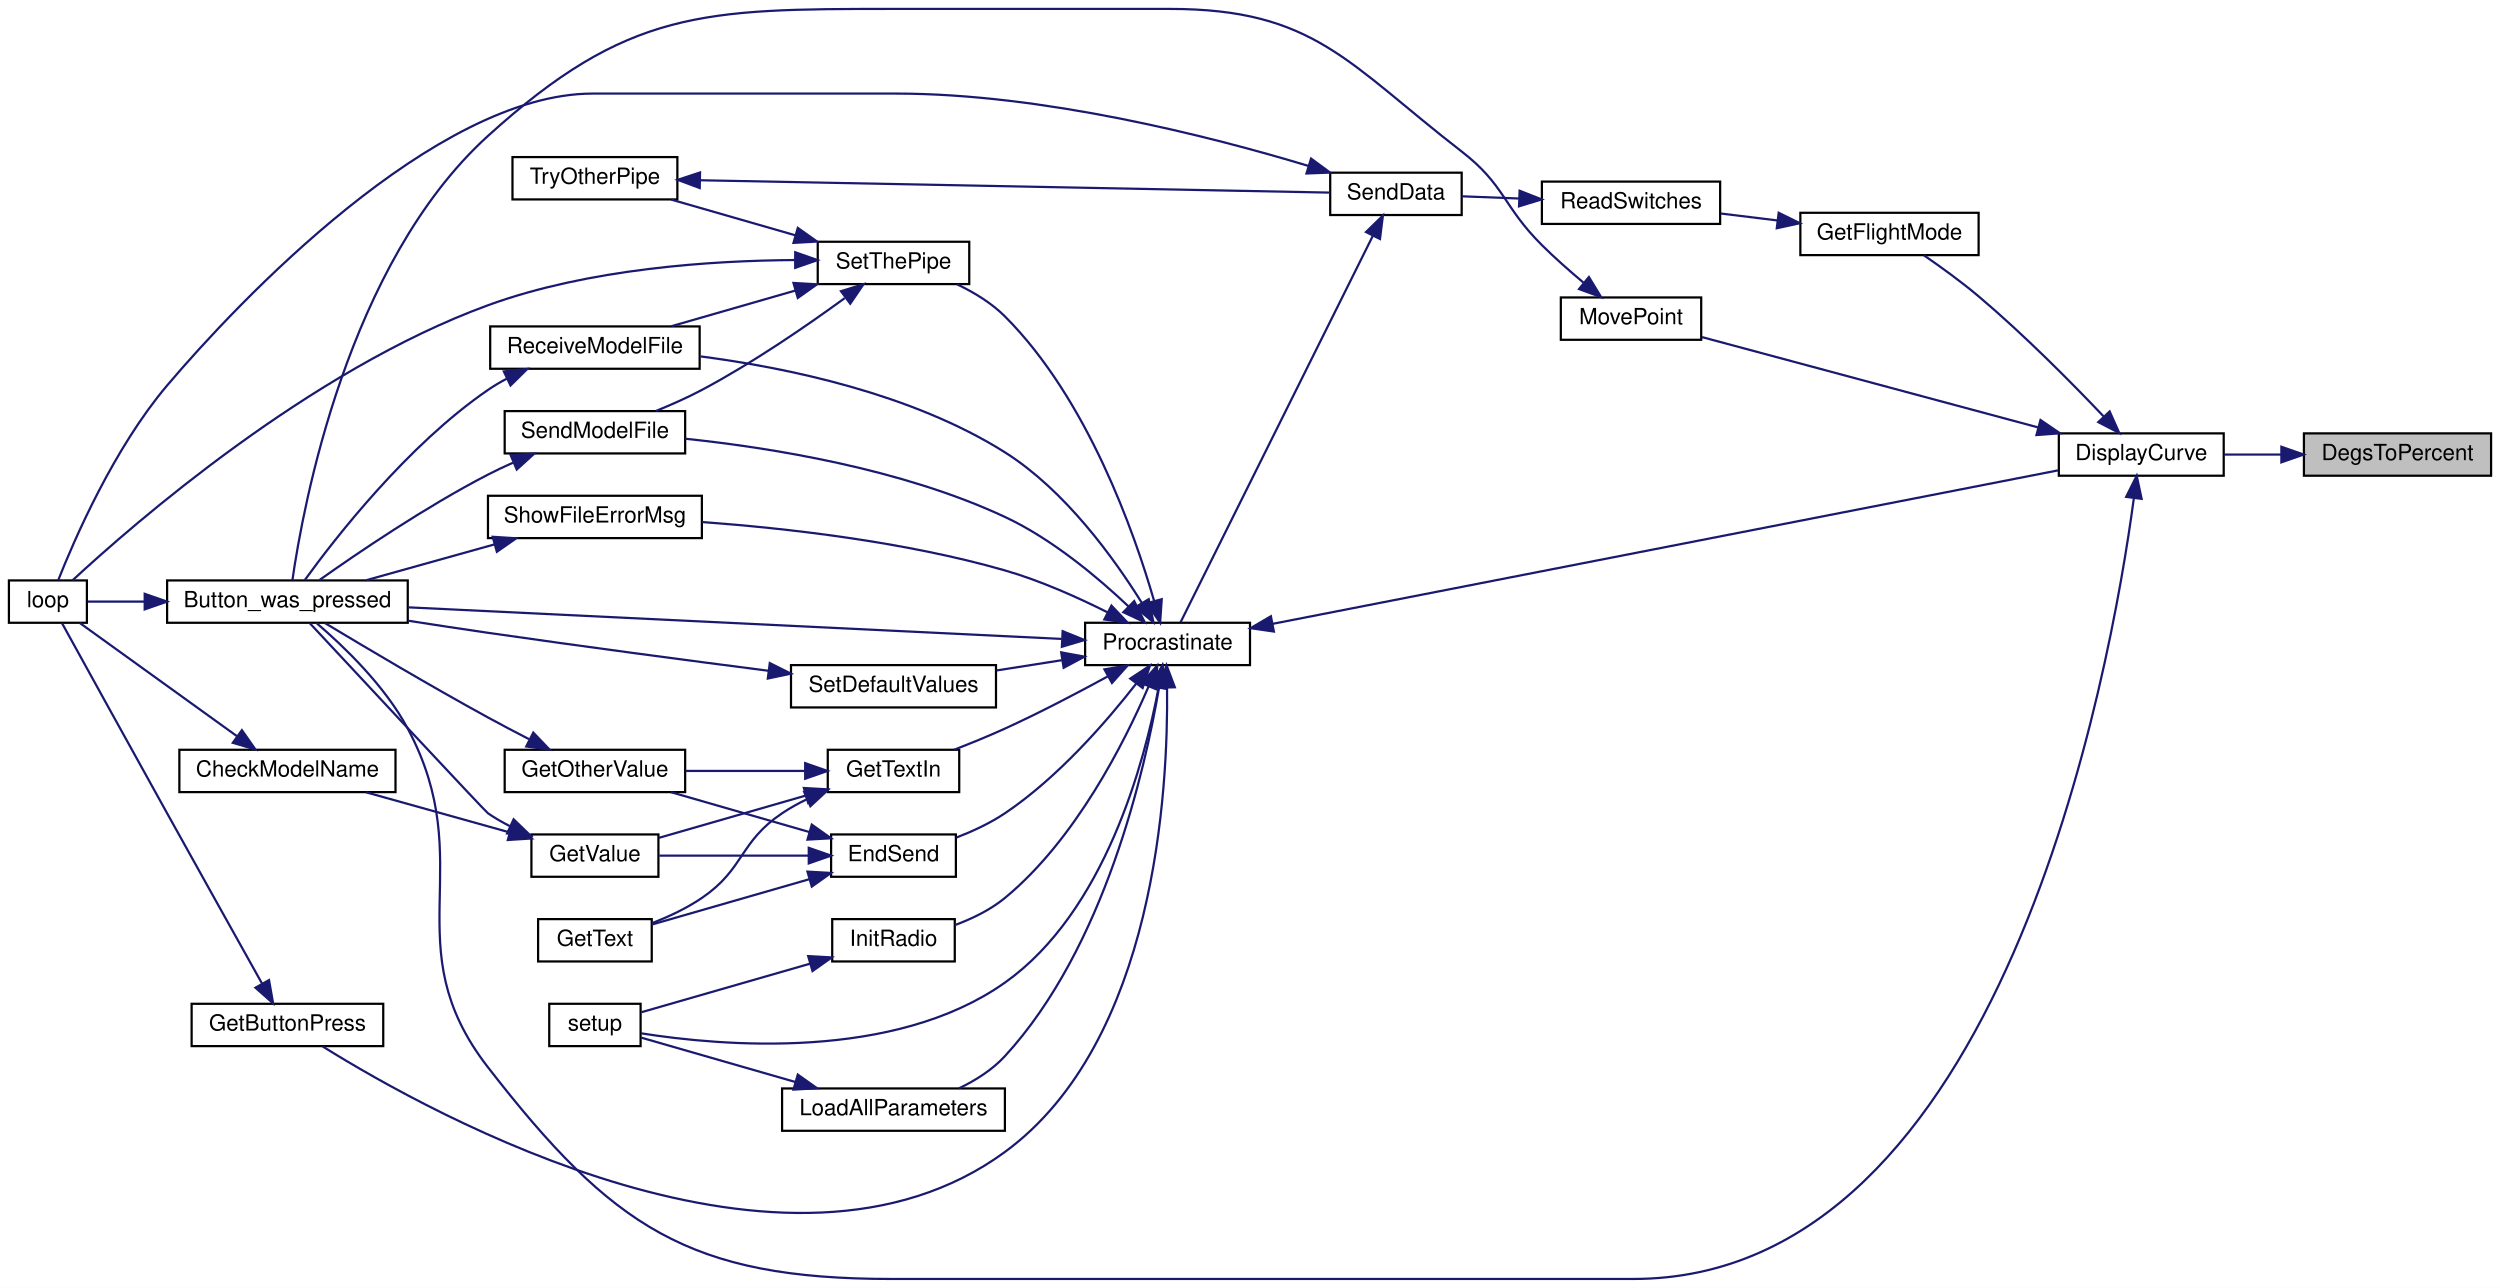
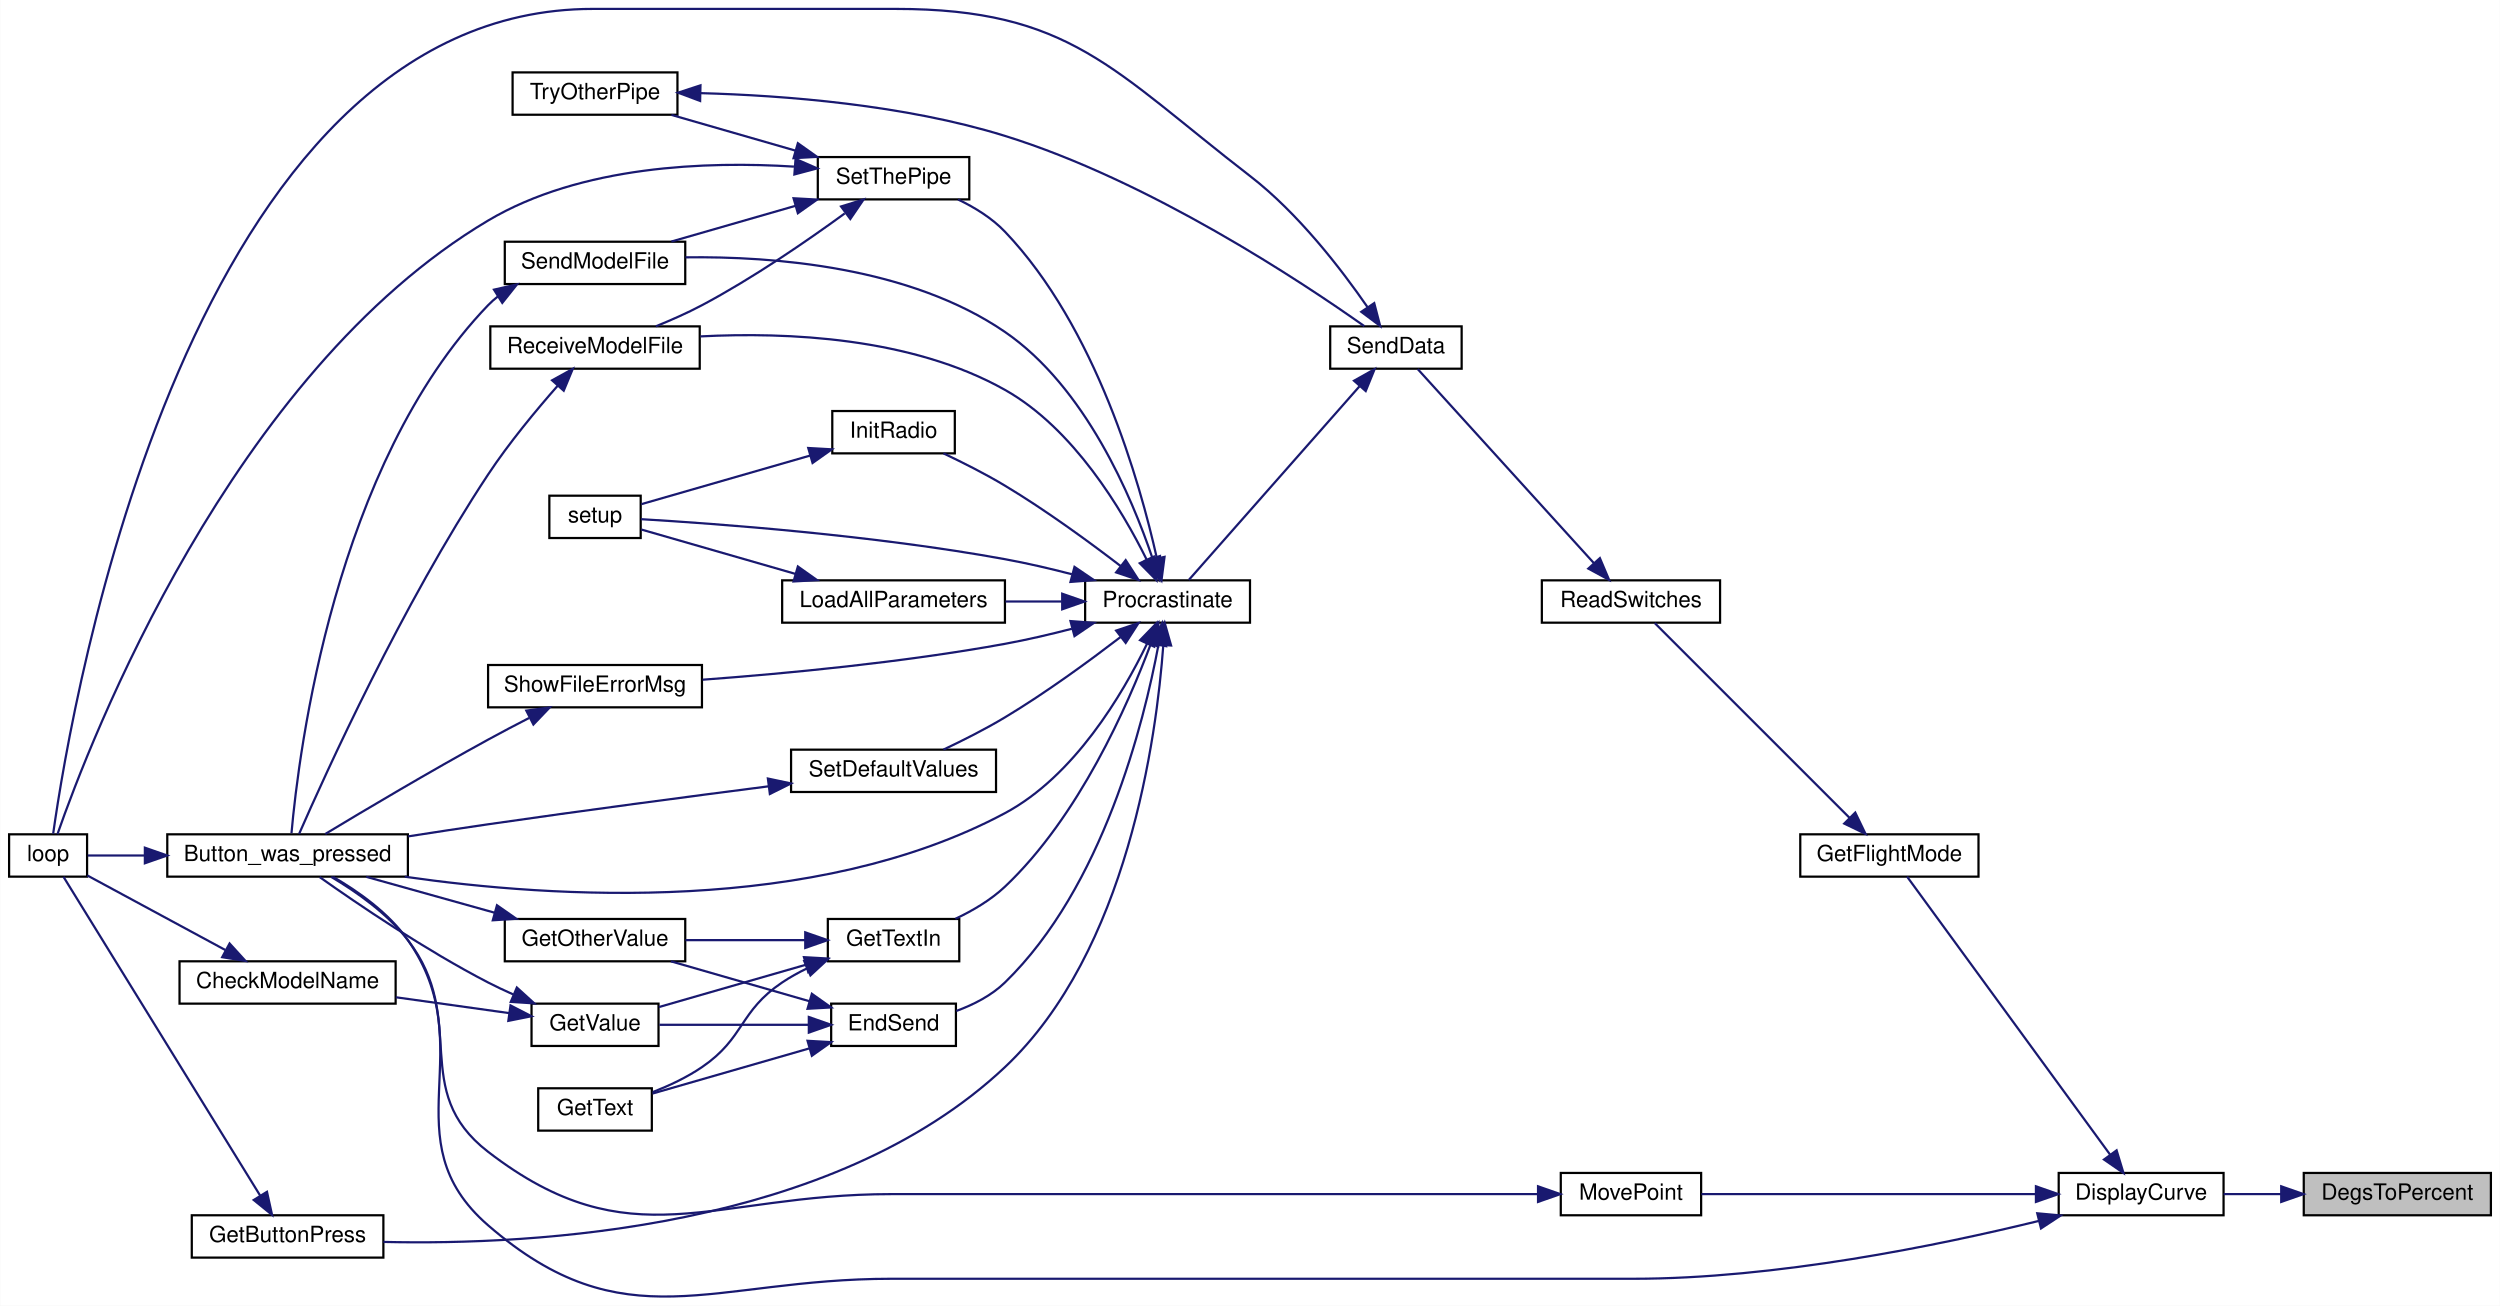
- <svg xmlns="http://www.w3.org/2000/svg" xmlns:xlink="http://www.w3.org/1999/xlink" width="1122pt" height="578pt" viewBox="0.00 0.00 1122.00 578.00">
-   <g id="graph0" class="graph" transform="scale(1 1) rotate(0) translate(4 574)">
-     <polygon fill="white" stroke="transparent" points="-4,4 -4,-574 1118,-574 1118,4 -4,4" />
+ <svg xmlns="http://www.w3.org/2000/svg" xmlns:xlink="http://www.w3.org/1999/xlink" width="1122pt" height="586pt" viewBox="0.00 0.00 1122.00 586.09">
+   <g id="graph0" class="graph" transform="scale(1 1) rotate(0) translate(4 582.09)">
+     <polygon fill="white" stroke="transparent" points="-4,4 -4,-582.09 1118,-582.09 1118,4 -4,4" />
    <g id="node1" class="node">
      <g id="a_node1">
        <a xlink:title=" ">
-           <polygon fill="#bfbfbf" stroke="black" points="1030,-360.5 1030,-379.5 1114,-379.5 1114,-360.5 1030,-360.5" />
-           <text text-anchor="middle" x="1072" y="-367.5" font-family="Helvetica,sans-Serif" font-size="10.00">DegsToPercent</text>
+           <polygon fill="#bfbfbf" stroke="black" points="1030,-36.59 1030,-55.59 1114,-55.59 1114,-36.59 1030,-36.59" />
+           <text text-anchor="middle" x="1072" y="-43.59" font-family="Helvetica,sans-Serif" font-size="10.00">DegsToPercent</text>
        </a>
      </g>
    </g>
    <g id="node2" class="node">
      <g id="a_node2">
        <a xlink:href="_transmitter_code_2src_2main_8cpp.html#af941d3a33327b2cee79e058ba9cd65f6" target="_top" xlink:title=" ">
-           <polygon fill="white" stroke="black" points="920,-360.5 920,-379.5 994,-379.5 994,-360.5 920,-360.5" />
-           <text text-anchor="middle" x="957" y="-367.5" font-family="Helvetica,sans-Serif" font-size="10.00">DisplayCurve</text>
+           <polygon fill="white" stroke="black" points="920,-36.59 920,-55.59 994,-55.59 994,-36.59 920,-36.59" />
+           <text text-anchor="middle" x="957" y="-43.59" font-family="Helvetica,sans-Serif" font-size="10.00">DisplayCurve</text>
        </a>
      </g>
    </g>
    <g id="edge1" class="edge">
-       <path fill="none" stroke="midnightblue" d="M1019.8,-370C1011.11,-370 1002.24,-370 994.04,-370" />
-       <polygon fill="midnightblue" stroke="midnightblue" points="1019.88,-373.5 1029.88,-370 1019.88,-366.5 1019.88,-373.5" />
+       <path fill="none" stroke="midnightblue" d="M1019.8,-46.09C1011.11,-46.09 1002.24,-46.09 994.04,-46.09" />
+       <polygon fill="midnightblue" stroke="midnightblue" points="1019.88,-49.59 1029.88,-46.09 1019.88,-42.59 1019.88,-49.59" />
    </g>
    <g id="node3" class="node">
      <g id="a_node3">
        <a xlink:href="_transmitter_code_2src_2main_8cpp.html#aed6c682ed45951f95e0b02cf6b570da2" target="_top" xlink:title=" ">
-           <polygon fill="white" stroke="black" points="71,-294.5 71,-313.5 179,-313.5 179,-294.5 71,-294.5" />
-           <text text-anchor="middle" x="125" y="-301.5" font-family="Helvetica,sans-Serif" font-size="10.00">Button_was_pressed</text>
+           <polygon fill="white" stroke="black" points="71,-188.59 71,-207.59 179,-207.59 179,-188.59 71,-188.59" />
+           <text text-anchor="middle" x="125" y="-195.59" font-family="Helvetica,sans-Serif" font-size="10.00">Button_was_pressed</text>
        </a>
      </g>
    </g>
    <g id="edge2" class="edge">
-       <path fill="none" stroke="midnightblue" d="M953.66,-350.31C943.36,-273.74 894.94,0 729,0 729,0 729,0 396,0 305.15,0 270.7,-23.23 215,-95 172.43,-149.84 211.72,-185.77 179,-247 168.68,-266.31 150.2,-284 138.02,-294.4" />
-       <polygon fill="midnightblue" stroke="midnightblue" points="950.22,-351 954.95,-360.48 957.16,-350.12 950.22,-351" />
+       <path fill="none" stroke="midnightblue" d="M911.07,-34.05C865.54,-22.92 792.9,-8.09 729,-8.09 729,-8.09 729,-8.09 396,-8.09 314.85,-8.09 276.32,21.06 215,-32.09 170.35,-70.8 212.93,-111.71 179,-160.09 170.49,-172.24 156.81,-181.9 145.48,-188.45" />
+       <polygon fill="midnightblue" stroke="midnightblue" points="910.37,-37.48 920.92,-36.51 912.06,-30.69 910.37,-37.48" />
    </g>
    <g id="node5" class="node">
      <g id="a_node5">
        <a xlink:href="_transmitter_code_2src_2main_8cpp.html#adf35f0ced7990f813a783d0ecd33bf64" target="_top" xlink:title=" ">
-           <polygon fill="white" stroke="black" points="804,-459.5 804,-478.5 884,-478.5 884,-459.5 804,-459.5" />
-           <text text-anchor="middle" x="844" y="-466.5" font-family="Helvetica,sans-Serif" font-size="10.00">GetFlightMode</text>
+           <polygon fill="white" stroke="black" points="804,-188.59 804,-207.59 884,-207.59 884,-188.59 804,-188.59" />
+           <text text-anchor="middle" x="844" y="-195.59" font-family="Helvetica,sans-Serif" font-size="10.00">GetFlightMode</text>
        </a>
      </g>
    </g>
    <g id="edge4" class="edge">
-       <path fill="none" stroke="midnightblue" d="M940.07,-387.15C925.92,-402.03 904.38,-423.81 884,-441 876.23,-447.56 867,-454.22 859.48,-459.4" />
-       <polygon fill="midnightblue" stroke="midnightblue" points="942.81,-389.35 947.12,-379.67 937.71,-384.55 942.81,-389.35" />
+       <path fill="none" stroke="midnightblue" d="M943.14,-63.71C919.56,-96 870.16,-163.64 851.94,-188.59" />
+       <polygon fill="midnightblue" stroke="midnightblue" points="945.99,-65.74 949.06,-55.6 940.33,-61.61 945.99,-65.74" />
    </g>
    <g id="node25" class="node">
      <g id="a_node25">
        <a xlink:href="_transmitter_code_2src_2main_8cpp.html#aad727ec0b0f9f34487a535eaa4a83172" target="_top" xlink:title="moves point very close to where user hit screen">
-           <polygon fill="white" stroke="black" points="696.5,-421.5 696.5,-440.5 759.5,-440.5 759.5,-421.5 696.5,-421.5" />
-           <text text-anchor="middle" x="728" y="-428.5" font-family="Helvetica,sans-Serif" font-size="10.00">MovePoint</text>
-         </a>
-       </g>
-     </g>
-     <g id="edge44" class="edge">
-       <path fill="none" stroke="midnightblue" d="M910.79,-382.15C866.05,-394.17 798.78,-412.25 759.85,-422.71" />
-       <polygon fill="midnightblue" stroke="midnightblue" points="911.78,-385.51 920.53,-379.53 909.97,-378.75 911.78,-385.51" />
+           <polygon fill="white" stroke="black" points="696.5,-36.59 696.5,-55.59 759.5,-55.59 759.5,-36.59 696.5,-36.59" />
+           <text text-anchor="middle" x="728" y="-43.59" font-family="Helvetica,sans-Serif" font-size="10.00">MovePoint</text>
+         </a>
+       </g>
+     </g>
+     <g id="edge43" class="edge">
+       <path fill="none" stroke="midnightblue" d="M909.73,-46.09C864.91,-46.09 798.22,-46.09 759.63,-46.09" />
+       <polygon fill="midnightblue" stroke="midnightblue" points="909.78,-49.59 919.78,-46.09 909.78,-42.59 909.78,-49.59" />
    </g>
    <g id="node4" class="node">
      <g id="a_node4">
        <a xlink:href="_transmitter_code_2src_2main_8cpp.html#afe461d27b9c48d5921c00d521181f12f" target="_top" xlink:title=" ">
-           <polygon fill="white" stroke="black" points="0,-294.5 0,-313.5 35,-313.5 35,-294.5 0,-294.5" />
-           <text text-anchor="middle" x="17.5" y="-301.5" font-family="Helvetica,sans-Serif" font-size="10.00">loop</text>
+           <polygon fill="white" stroke="black" points="0,-188.59 0,-207.59 35,-207.59 35,-188.59 0,-188.59" />
+           <text text-anchor="middle" x="17.5" y="-195.59" font-family="Helvetica,sans-Serif" font-size="10.00">loop</text>
        </a>
      </g>
    </g>
    <g id="edge3" class="edge">
-       <path fill="none" stroke="midnightblue" d="M60.7,-304C51.38,-304 42.51,-304 35.33,-304" />
-       <polygon fill="midnightblue" stroke="midnightblue" points="60.94,-307.5 70.94,-304 60.94,-300.5 60.94,-307.5" />
+       <path fill="none" stroke="midnightblue" d="M60.7,-198.09C51.38,-198.09 42.51,-198.09 35.33,-198.09" />
+       <polygon fill="midnightblue" stroke="midnightblue" points="60.94,-201.59 70.94,-198.09 60.94,-194.59 60.94,-201.59" />
    </g>
    <g id="node6" class="node">
      <g id="a_node6">
        <a xlink:href="_transmitter_code_2src_2main_8cpp.html#ab0af36f3442ad4f2d0b716c14c7d6085" target="_top" xlink:title=" ">
-           <polygon fill="white" stroke="black" points="688,-473.5 688,-492.5 768,-492.5 768,-473.5 688,-473.5" />
-           <text text-anchor="middle" x="728" y="-480.5" font-family="Helvetica,sans-Serif" font-size="10.00">ReadSwitches</text>
+           <polygon fill="white" stroke="black" points="688,-302.59 688,-321.59 768,-321.59 768,-302.59 688,-302.59" />
+           <text text-anchor="middle" x="728" y="-309.59" font-family="Helvetica,sans-Serif" font-size="10.00">ReadSwitches</text>
        </a>
      </g>
    </g>
    <g id="edge5" class="edge">
-       <path fill="none" stroke="midnightblue" d="M793.61,-475.07C785.15,-476.1 776.46,-477.17 768.3,-478.17" />
-       <polygon fill="midnightblue" stroke="midnightblue" points="794.27,-478.51 803.77,-473.82 793.42,-471.56 794.27,-478.51" />
+       <path fill="none" stroke="midnightblue" d="M826.17,-214.93C801.96,-239.13 758.11,-282.99 738.69,-302.4" />
+       <polygon fill="midnightblue" stroke="midnightblue" points="828.68,-217.36 833.28,-207.81 823.73,-212.41 828.68,-217.36" />
    </g>
    <g id="node7" class="node">
      <g id="a_node7">
        <a xlink:href="_radio_functions_8cpp.html#a3d7322e78f097d02d476f17a6306997c" target="_top" xlink:title=" ">
-           <polygon fill="white" stroke="black" points="593,-477.5 593,-496.5 652,-496.5 652,-477.5 593,-477.5" />
-           <text text-anchor="middle" x="622.5" y="-484.5" font-family="Helvetica,sans-Serif" font-size="10.00">SendData</text>
+           <polygon fill="white" stroke="black" points="593,-416.59 593,-435.59 652,-435.59 652,-416.59 593,-416.59" />
+           <text text-anchor="middle" x="622.5" y="-423.59" font-family="Helvetica,sans-Serif" font-size="10.00">SendData</text>
        </a>
      </g>
    </g>
    <g id="edge6" class="edge">
-       <path fill="none" stroke="midnightblue" d="M677.66,-484.91C668.87,-485.25 659.99,-485.59 652.04,-485.9" />
-       <polygon fill="midnightblue" stroke="midnightblue" points="678.01,-488.4 687.87,-484.51 677.74,-481.4 678.01,-488.4" />
+       <path fill="none" stroke="midnightblue" d="M711.43,-329.24C689.4,-353.51 649.85,-397.07 632.3,-416.4" />
+       <polygon fill="midnightblue" stroke="midnightblue" points="714.05,-331.57 718.18,-321.81 708.86,-326.86 714.05,-331.57" />
    </g>
    <g id="edge7" class="edge">
-       <path fill="none" stroke="midnightblue" d="M583.2,-499.54C539.06,-512.85 464.1,-532 398,-532 398,-532 398,-532 262,-532 191.26,-532 102.64,-438.35 71,-401 47.11,-372.8 29.4,-331.99 22.13,-313.61" />
-       <polygon fill="midnightblue" stroke="midnightblue" points="584.41,-502.83 592.94,-496.54 582.35,-496.14 584.41,-502.83" />
+       <path fill="none" stroke="midnightblue" d="M609.73,-444.25C598.01,-461.22 578.67,-486.38 557,-503.09 495.14,-550.82 476.13,-578.09 398,-578.09 398,-578.09 398,-578.09 262,-578.09 80.61,-578.09 28.16,-267.35 19.78,-207.87" />
+       <polygon fill="midnightblue" stroke="midnightblue" points="612.76,-446.03 615.43,-435.77 606.95,-442.12 612.76,-446.03" />
    </g>
    <g id="node8" class="node">
      <g id="a_node8">
        <a xlink:href="_radio_functions_8cpp.html#a760609a682300dfe6bfaac737fd4d5eb" target="_top" xlink:title=" ">
-           <polygon fill="white" stroke="black" points="483,-275.5 483,-294.5 557,-294.5 557,-275.5 483,-275.5" />
-           <text text-anchor="middle" x="520" y="-282.5" font-family="Helvetica,sans-Serif" font-size="10.00">Procrastinate</text>
+           <polygon fill="white" stroke="black" points="483,-302.59 483,-321.59 557,-321.59 557,-302.59 483,-302.59" />
+           <text text-anchor="middle" x="520" y="-309.59" font-family="Helvetica,sans-Serif" font-size="10.00">Procrastinate</text>
        </a>
      </g>
    </g>
    <g id="edge8" class="edge">
-       <path fill="none" stroke="midnightblue" d="M612.11,-468.12C591.2,-426.1 541.45,-326.1 525.8,-294.65" />
-       <polygon fill="midnightblue" stroke="midnightblue" points="609.06,-469.86 616.65,-477.26 615.33,-466.74 609.06,-469.86" />
-     </g>
-     <g id="edge10" class="edge">
-       <path fill="none" stroke="midnightblue" d="M567.09,-294.01C654.08,-311 840.8,-347.49 919.66,-362.9" />
-       <polygon fill="midnightblue" stroke="midnightblue" points="567.72,-290.56 557.24,-292.08 566.38,-297.43 567.72,-290.56" />
+       <path fill="none" stroke="midnightblue" d="M606.1,-408.63C584.66,-384.3 546.51,-341.04 529.55,-321.79" />
+       <polygon fill="midnightblue" stroke="midnightblue" points="603.69,-411.19 612.93,-416.37 608.94,-406.56 603.69,-411.19" />
    </g>
    <g id="edge9" class="edge">
-       <path fill="none" stroke="midnightblue" d="M472.41,-287.25C398.93,-290.8 256.56,-297.69 179.18,-301.43" />
-       <polygon fill="midnightblue" stroke="midnightblue" points="472.91,-290.73 482.73,-286.75 472.57,-283.74 472.91,-290.73" />
+       <path fill="none" stroke="midnightblue" d="M510.75,-293.08C499.81,-270.48 478.18,-233.75 447,-217.09 361.45,-171.38 244.16,-178.97 177.62,-188.56" />
+       <polygon fill="midnightblue" stroke="midnightblue" points="507.65,-294.73 515.02,-302.34 514.01,-291.8 507.65,-294.73" />
    </g>
    <g id="node9" class="node">
      <g id="a_node9">
        <a xlink:href="_transmitter_code_2src_2main_8cpp.html#ad7b8aa834c87265667a5687b1787a1cc" target="_top" xlink:title=" ">
-           <polygon fill="white" stroke="black" points="369,-180.5 369,-199.5 425,-199.5 425,-180.5 369,-180.5" />
-           <text text-anchor="middle" x="397" y="-187.5" font-family="Helvetica,sans-Serif" font-size="10.00">EndSend</text>
-         </a>
-       </g>
-     </g>
-     <g id="edge11" class="edge">
-       <path fill="none" stroke="midnightblue" d="M506,-267.28C492.79,-250.33 470.9,-225.04 447,-209 440.41,-204.58 432.64,-200.96 425.25,-198.12" />
-       <polygon fill="midnightblue" stroke="midnightblue" points="503.25,-269.44 512.09,-275.29 508.83,-265.21 503.25,-269.44" />
+           <polygon fill="white" stroke="black" points="369,-112.59 369,-131.59 425,-131.59 425,-112.59 369,-112.59" />
+           <text text-anchor="middle" x="397" y="-119.59" font-family="Helvetica,sans-Serif" font-size="10.00">EndSend</text>
+         </a>
+       </g>
+     </g>
+     <g id="edge10" class="edge">
+       <path fill="none" stroke="midnightblue" d="M515.9,-292.58C509.37,-257.59 490.98,-183.84 447,-141.09 440.98,-135.24 432.96,-131.15 425.15,-128.29" />
+       <polygon fill="midnightblue" stroke="midnightblue" points="512.47,-293.24 517.63,-302.49 519.36,-292.04 512.47,-293.24" />
    </g>
    <g id="node14" class="node">
      <g id="a_node14">
        <a xlink:href="_transmitter_code_2src_2main_8cpp.html#acd96c3022716bba17005df2e6b3d0ed6" target="_top" xlink:title=" ">
-           <polygon fill="white" stroke="black" points="82,-104.5 82,-123.5 168,-123.5 168,-104.5 82,-104.5" />
-           <text text-anchor="middle" x="125" y="-111.5" font-family="Helvetica,sans-Serif" font-size="10.00">GetButtonPress</text>
-         </a>
-       </g>
-     </g>
-     <g id="edge19" class="edge">
-       <path fill="none" stroke="midnightblue" d="M519.77,-265.39C520.35,-219.75 514.6,-106.54 447,-57 349.07,14.77 189.89,-73.75 140.85,-104.33" />
-       <polygon fill="midnightblue" stroke="midnightblue" points="516.27,-265.37 519.52,-275.46 523.27,-265.55 516.27,-265.37" />
+           <polygon fill="white" stroke="black" points="82,-17.59 82,-36.59 168,-36.59 168,-17.59 82,-17.59" />
+           <text text-anchor="middle" x="125" y="-24.59" font-family="Helvetica,sans-Serif" font-size="10.00">GetButtonPress</text>
+         </a>
+       </g>
+     </g>
+     <g id="edge18" class="edge">
+       <path fill="none" stroke="midnightblue" d="M518.08,-292.45C515.06,-251.19 502.14,-155.06 447,-103.09 369.69,-30.23 235.87,-23.06 168.03,-24.63" />
+       <polygon fill="midnightblue" stroke="midnightblue" points="514.59,-292.78 518.69,-302.55 521.58,-292.35 514.59,-292.78" />
    </g>
    <g id="node15" class="node">
      <g id="a_node15">
        <a xlink:href="_transmitter_code_2src_2main_8cpp.html#a6fe457db5d6bc71ccb447dee824abf6a" target="_top" xlink:title=" ">
-           <polygon fill="white" stroke="black" points="367.5,-218.5 367.5,-237.5 426.5,-237.5 426.5,-218.5 367.5,-218.5" />
-           <text text-anchor="middle" x="397" y="-225.5" font-family="Helvetica,sans-Serif" font-size="10.00">GetTextIn</text>
-         </a>
-       </g>
-     </g>
-     <g id="edge21" class="edge">
-       <path fill="none" stroke="midnightblue" d="M493.33,-270.52C479.74,-263.1 462.67,-254.15 447,-247 439.69,-243.67 431.62,-240.38 424.17,-237.5" />
-       <polygon fill="midnightblue" stroke="midnightblue" points="491.67,-273.6 502.11,-275.37 495.05,-267.48 491.67,-273.6" />
+           <polygon fill="white" stroke="black" points="367.5,-150.59 367.5,-169.59 426.5,-169.59 426.5,-150.59 367.5,-150.59" />
+           <text text-anchor="middle" x="397" y="-157.59" font-family="Helvetica,sans-Serif" font-size="10.00">GetTextIn</text>
+         </a>
+       </g>
+     </g>
+     <g id="edge20" class="edge">
+       <path fill="none" stroke="midnightblue" d="M512.42,-292.92C502.21,-265.65 480.22,-215.47 447,-184.09 440.66,-178.11 432.55,-173.33 424.76,-169.66" />
+       <polygon fill="midnightblue" stroke="midnightblue" points="509.18,-294.25 515.86,-302.48 515.76,-291.88 509.18,-294.25" />
    </g>
    <g id="node16" class="node">
      <g id="a_node16">
        <a xlink:href="_radio_functions_8cpp.html#a86ce6c54618629a61b8502786d2ce82c" target="_top" xlink:title=" ">
-           <polygon fill="white" stroke="black" points="369.5,-142.5 369.5,-161.5 424.5,-161.5 424.5,-142.5 369.5,-142.5" />
-           <text text-anchor="middle" x="397" y="-149.5" font-family="Helvetica,sans-Serif" font-size="10.00">InitRadio</text>
-         </a>
-       </g>
-     </g>
-     <g id="edge25" class="edge">
-       <path fill="none" stroke="midnightblue" d="M511.44,-265.8C500.66,-240.75 478.63,-197.03 447,-171 440.52,-165.67 432.37,-161.71 424.58,-158.83" />
-       <polygon fill="midnightblue" stroke="midnightblue" points="508.3,-267.39 515.36,-275.29 514.77,-264.71 508.3,-267.39" />
+           <polygon fill="white" stroke="black" points="369.5,-378.59 369.5,-397.59 424.5,-397.59 424.5,-378.59 369.5,-378.59" />
+           <text text-anchor="middle" x="397" y="-385.59" font-family="Helvetica,sans-Serif" font-size="10.00">InitRadio</text>
+         </a>
+       </g>
+     </g>
+     <g id="edge24" class="edge">
+       <path fill="none" stroke="midnightblue" d="M498.93,-328.01C484.83,-338.83 465.28,-353.12 447,-364.09 438.23,-369.36 428.14,-374.45 419.4,-378.58" />
+       <polygon fill="midnightblue" stroke="midnightblue" points="501.2,-330.67 506.95,-321.78 496.91,-325.15 501.2,-330.67" />
    </g>
    <g id="node17" class="node">
      <g id="a_node17">
        <a xlink:href="_transmitter_code_2src_2main_8cpp.html#a4fc01d736fe50cf5b977f755b675f11d" target="_top" xlink:title=" ">
-           <polygon fill="white" stroke="black" points="242.5,-104.5 242.5,-123.5 283.5,-123.5 283.5,-104.5 242.5,-104.5" />
-           <text text-anchor="middle" x="263" y="-111.5" font-family="Helvetica,sans-Serif" font-size="10.00">setup</text>
-         </a>
-       </g>
-     </g>
-     <g id="edge41" class="edge">
-       <path fill="none" stroke="midnightblue" d="M516.01,-265.59C509.76,-232.3 491.97,-164.83 447,-133 397.2,-97.75 319.84,-104.53 283.77,-110.24" />
-       <polygon fill="midnightblue" stroke="midnightblue" points="512.56,-266.21 517.71,-275.47 519.46,-265.02 512.56,-266.21" />
+           <polygon fill="white" stroke="black" points="242.5,-340.59 242.5,-359.59 283.5,-359.59 283.5,-340.59 242.5,-340.59" />
+           <text text-anchor="middle" x="263" y="-347.59" font-family="Helvetica,sans-Serif" font-size="10.00">setup</text>
+         </a>
+       </g>
+     </g>
+     <g id="edge40" class="edge">
+       <path fill="none" stroke="midnightblue" d="M477.06,-324.33C467.26,-326.86 456.82,-329.3 447,-331.09 388.08,-341.86 317.3,-347.05 283.64,-349.05" />
+       <polygon fill="midnightblue" stroke="midnightblue" points="478.22,-327.64 486.98,-321.68 476.42,-320.88 478.22,-327.64" />
    </g>
    <g id="node18" class="node">
      <g id="a_node18">
        <a xlink:href="_transmitter_code_2src_2main_8cpp.html#a909acb7ed667a5cc9c4ec6191fc33e75" target="_top" xlink:title=" ">
-           <polygon fill="white" stroke="black" points="347,-66.5 347,-85.5 447,-85.5 447,-66.5 347,-66.5" />
-           <text text-anchor="middle" x="397" y="-73.5" font-family="Helvetica,sans-Serif" font-size="10.00">LoadAllParameters</text>
-         </a>
-       </g>
-     </g>
-     <g id="edge27" class="edge">
-       <path fill="none" stroke="midnightblue" d="M516.16,-265.3C509.91,-228.53 491.81,-148.75 447,-100 441.36,-93.86 433.81,-89.11 426.32,-85.51" />
-       <polygon fill="midnightblue" stroke="midnightblue" points="512.71,-265.92 517.73,-275.25 519.63,-264.83 512.71,-265.92" />
+           <polygon fill="white" stroke="black" points="347,-302.59 347,-321.59 447,-321.59 447,-302.59 347,-302.59" />
+           <text text-anchor="middle" x="397" y="-309.59" font-family="Helvetica,sans-Serif" font-size="10.00">LoadAllParameters</text>
+         </a>
+       </g>
+     </g>
+     <g id="edge26" class="edge">
+       <path fill="none" stroke="midnightblue" d="M472.48,-312.09C464.22,-312.09 455.59,-312.09 447.26,-312.09" />
+       <polygon fill="midnightblue" stroke="midnightblue" points="472.7,-315.59 482.7,-312.09 472.7,-308.59 472.7,-315.59" />
    </g>
    <g id="node19" class="node">
      <g id="a_node19">
        <a xlink:href="_transmitter_code_2src_2main_8cpp.html#ab7c9edf843c732d7fe296564f39bc0dc" target="_top" xlink:title="RECEIVE A MODEL FILE.">
-           <polygon fill="white" stroke="black" points="216,-408.5 216,-427.5 310,-427.5 310,-408.5 216,-408.5" />
-           <text text-anchor="middle" x="263" y="-415.5" font-family="Helvetica,sans-Serif" font-size="10.00">ReceiveModelFile</text>
-         </a>
-       </g>
-     </g>
-     <g id="edge29" class="edge">
-       <path fill="none" stroke="midnightblue" d="M508.48,-303.38C496.23,-323.09 474.18,-353.86 447,-371 405.24,-397.33 349.33,-408.95 310.35,-414.05" />
-       <polygon fill="midnightblue" stroke="midnightblue" points="511.54,-305.08 513.68,-294.7 505.54,-301.48 511.54,-305.08" />
+           <polygon fill="white" stroke="black" points="216,-416.59 216,-435.59 310,-435.59 310,-416.59 216,-416.59" />
+           <text text-anchor="middle" x="263" y="-423.59" font-family="Helvetica,sans-Serif" font-size="10.00">ReceiveModelFile</text>
+         </a>
+       </g>
+     </g>
+     <g id="edge28" class="edge">
+       <path fill="none" stroke="midnightblue" d="M510.62,-330.88C499.56,-353.25 477.81,-389.75 447,-407.09 405.11,-430.68 349.23,-433.1 310.28,-431.09" />
+       <polygon fill="midnightblue" stroke="midnightblue" points="513.85,-332.26 514.95,-321.72 507.52,-329.27 513.85,-332.26" />
    </g>
    <g id="node20" class="node">
      <g id="a_node20">
        <a xlink:href="_transmitter_code_2src_2main_8cpp.html#a58c67a975068930341f0663e0a08c9d3" target="_top" xlink:title="SEND A MODEL FILE.">
-           <polygon fill="white" stroke="black" points="222.5,-370.5 222.5,-389.5 303.5,-389.5 303.5,-370.5 222.5,-370.5" />
-           <text text-anchor="middle" x="263" y="-377.5" font-family="Helvetica,sans-Serif" font-size="10.00">SendModelFile</text>
-         </a>
-       </g>
-     </g>
-     <g id="edge31" class="edge">
-       <path fill="none" stroke="midnightblue" d="M502.54,-301.77C488.86,-314.73 468.25,-332.07 447,-342 400.55,-363.71 341.73,-373.09 303.5,-377.1" />
-       <polygon fill="midnightblue" stroke="midnightblue" points="505.03,-304.23 509.75,-294.74 500.15,-299.22 505.03,-304.23" />
+           <polygon fill="white" stroke="black" points="222.5,-454.59 222.5,-473.59 303.5,-473.59 303.5,-454.59 222.5,-454.59" />
+           <text text-anchor="middle" x="263" y="-461.59" font-family="Helvetica,sans-Serif" font-size="10.00">SendModelFile</text>
+         </a>
+       </g>
+     </g>
+     <g id="edge30" class="edge">
+       <path fill="none" stroke="midnightblue" d="M513.21,-331.54C503.96,-358.94 483.13,-408.33 447,-433.09 404.34,-462.34 343.24,-467.1 303.59,-466.58" />
+       <polygon fill="midnightblue" stroke="midnightblue" points="516.58,-332.49 516.28,-321.9 509.91,-330.36 516.58,-332.49" />
    </g>
    <g id="node21" class="node">
      <g id="a_node21">
        <a xlink:href="_transmitter_code_2src_2main_8cpp.html#acbd0460ea44a7d07e4d77878411febb4" target="_top" xlink:title=" ">
-           <polygon fill="white" stroke="black" points="351,-256.5 351,-275.5 443,-275.5 443,-256.5 351,-256.5" />
-           <text text-anchor="middle" x="397" y="-263.5" font-family="Helvetica,sans-Serif" font-size="10.00">SetDefaultValues</text>
-         </a>
-       </g>
-     </g>
-     <g id="edge33" class="edge">
-       <path fill="none" stroke="midnightblue" d="M472.53,-277.7C462.93,-276.2 452.84,-274.61 443.28,-273.11" />
-       <polygon fill="midnightblue" stroke="midnightblue" points="472.27,-281.21 482.7,-279.3 473.36,-274.29 472.27,-281.21" />
+           <polygon fill="white" stroke="black" points="351,-226.59 351,-245.59 443,-245.59 443,-226.59 351,-226.59" />
+           <text text-anchor="middle" x="397" y="-233.59" font-family="Helvetica,sans-Serif" font-size="10.00">SetDefaultValues</text>
+         </a>
+       </g>
+     </g>
+     <g id="edge32" class="edge">
+       <path fill="none" stroke="midnightblue" d="M498.93,-296.18C484.83,-285.36 465.28,-271.07 447,-260.09 438.23,-254.83 428.14,-249.74 419.4,-245.61" />
+       <polygon fill="midnightblue" stroke="midnightblue" points="496.91,-299.04 506.95,-302.41 501.2,-293.51 496.91,-299.04" />
    </g>
    <g id="node22" class="node">
      <g id="a_node22">
        <a xlink:href="_radio_functions_8cpp.html#a70dc6f8d2e5ccef6b8e4a2b9b0afb2ce" target="_top" xlink:title=" ">
-           <polygon fill="white" stroke="black" points="363,-446.5 363,-465.5 431,-465.5 431,-446.5 363,-446.5" />
-           <text text-anchor="middle" x="397" y="-453.5" font-family="Helvetica,sans-Serif" font-size="10.00">SetThePipe</text>
-         </a>
-       </g>
-     </g>
-     <g id="edge35" class="edge">
-       <path fill="none" stroke="midnightblue" d="M513.94,-304.39C505.07,-335.03 484.05,-394.95 447,-432 440.97,-438.03 433.13,-442.78 425.49,-446.42" />
-       <polygon fill="midnightblue" stroke="midnightblue" points="517.38,-305.09 516.67,-294.52 510.63,-303.23 517.38,-305.09" />
+           <polygon fill="white" stroke="black" points="363,-492.59 363,-511.59 431,-511.59 431,-492.59 363,-492.59" />
+           <text text-anchor="middle" x="397" y="-499.59" font-family="Helvetica,sans-Serif" font-size="10.00">SetThePipe</text>
+         </a>
+       </g>
+     </g>
+     <g id="edge34" class="edge">
+       <path fill="none" stroke="midnightblue" d="M515.17,-331.61C507.64,-365.38 487.93,-435.23 447,-478.09 441.18,-484.19 433.48,-488.95 425.92,-492.56" />
+       <polygon fill="midnightblue" stroke="midnightblue" points="518.64,-332.13 517.27,-321.63 511.79,-330.69 518.64,-332.13" />
    </g>
    <g id="node24" class="node">
      <g id="a_node24">
        <a xlink:href="_transmitter_code_2src_2main_8cpp.html#a1e7673fa1ef97d68711edd0da2abed9b" target="_top" xlink:title=" ">
-           <polygon fill="white" stroke="black" points="215,-332.5 215,-351.5 311,-351.5 311,-332.5 215,-332.5" />
-           <text text-anchor="middle" x="263" y="-339.5" font-family="Helvetica,sans-Serif" font-size="10.00">ShowFileErrorMsg</text>
-         </a>
-       </g>
-     </g>
-     <g id="edge42" class="edge">
-       <path fill="none" stroke="midnightblue" d="M493.02,-299.2C479.64,-305.92 462.84,-313.44 447,-318 401.89,-330.98 348.48,-336.96 311.04,-339.71" />
-       <polygon fill="midnightblue" stroke="midnightblue" points="494.82,-302.21 502.1,-294.51 491.61,-295.99 494.82,-302.21" />
+           <polygon fill="white" stroke="black" points="215,-264.59 215,-283.59 311,-283.59 311,-264.59 215,-264.59" />
+           <text text-anchor="middle" x="263" y="-271.59" font-family="Helvetica,sans-Serif" font-size="10.00">ShowFileErrorMsg</text>
+         </a>
+       </g>
+     </g>
+     <g id="edge41" class="edge">
+       <path fill="none" stroke="midnightblue" d="M477.06,-299.86C467.26,-297.33 456.82,-294.89 447,-293.09 401.28,-284.74 348.42,-279.74 311.3,-276.99" />
+       <polygon fill="midnightblue" stroke="midnightblue" points="476.42,-303.31 486.98,-302.51 478.22,-296.55 476.42,-303.31" />
    </g>
    <g id="node10" class="node">
      <g id="a_node10">
        <a xlink:href="_transmitter_code_2src_2main_8cpp.html#ac8919b32f9c38cc65c7b93cae664acfb" target="_top" xlink:title=" ">
-           <polygon fill="white" stroke="black" points="222.5,-218.5 222.5,-237.5 303.5,-237.5 303.5,-218.5 222.5,-218.5" />
-           <text text-anchor="middle" x="263" y="-225.5" font-family="Helvetica,sans-Serif" font-size="10.00">GetOtherValue</text>
-         </a>
-       </g>
-     </g>
-     <g id="edge12" class="edge">
-       <path fill="none" stroke="midnightblue" d="M359.21,-200.59C339.73,-206.2 315.98,-213.04 297.08,-218.48" />
-       <polygon fill="midnightblue" stroke="midnightblue" points="360.33,-203.91 368.97,-197.78 358.39,-197.18 360.33,-203.91" />
+           <polygon fill="white" stroke="black" points="222.5,-150.59 222.5,-169.59 303.5,-169.59 303.5,-150.59 222.5,-150.59" />
+           <text text-anchor="middle" x="263" y="-157.59" font-family="Helvetica,sans-Serif" font-size="10.00">GetOtherValue</text>
+         </a>
+       </g>
+     </g>
+     <g id="edge11" class="edge">
+       <path fill="none" stroke="midnightblue" d="M359.21,-132.68C339.73,-138.29 315.98,-145.13 297.08,-150.57" />
+       <polygon fill="midnightblue" stroke="midnightblue" points="360.33,-136.01 368.97,-129.88 358.39,-129.28 360.33,-136.01" />
    </g>
    <g id="node11" class="node">
      <g id="a_node11">
        <a xlink:href="_transmitter_code_2src_2main_8cpp.html#a8e271ca29dc3c90bcf0e465b41bd71ff" target="_top" xlink:title=" ">
-           <polygon fill="white" stroke="black" points="237.5,-142.5 237.5,-161.5 288.5,-161.5 288.5,-142.5 237.5,-142.5" />
-           <text text-anchor="middle" x="263" y="-149.5" font-family="Helvetica,sans-Serif" font-size="10.00">GetText</text>
-         </a>
-       </g>
-     </g>
-     <g id="edge14" class="edge">
-       <path fill="none" stroke="midnightblue" d="M359.1,-179.38C336.64,-172.91 308.57,-164.83 288.77,-159.13" />
-       <polygon fill="midnightblue" stroke="midnightblue" points="358.39,-182.82 368.97,-182.22 360.33,-176.09 358.39,-182.82" />
+           <polygon fill="white" stroke="black" points="237.5,-74.59 237.5,-93.59 288.5,-93.59 288.5,-74.59 237.5,-74.59" />
+           <text text-anchor="middle" x="263" y="-81.59" font-family="Helvetica,sans-Serif" font-size="10.00">GetText</text>
+         </a>
+       </g>
+     </g>
+     <g id="edge13" class="edge">
+       <path fill="none" stroke="midnightblue" d="M359.1,-111.47C336.64,-105.01 308.57,-96.93 288.77,-91.22" />
+       <polygon fill="midnightblue" stroke="midnightblue" points="358.39,-114.91 368.97,-114.31 360.33,-108.18 358.39,-114.91" />
    </g>
    <g id="node12" class="node">
      <g id="a_node12">
        <a xlink:href="_transmitter_code_2src_2main_8cpp.html#ad957c44f88874b35bd11323a86408e59" target="_top" xlink:title=" ">
-           <polygon fill="white" stroke="black" points="234.5,-180.5 234.5,-199.5 291.5,-199.5 291.5,-180.5 234.5,-180.5" />
-           <text text-anchor="middle" x="263" y="-187.5" font-family="Helvetica,sans-Serif" font-size="10.00">GetValue</text>
-         </a>
-       </g>
+           <polygon fill="white" stroke="black" points="234.5,-112.59 234.5,-131.59 291.5,-131.59 291.5,-112.59 234.5,-112.59" />
+           <text text-anchor="middle" x="263" y="-119.59" font-family="Helvetica,sans-Serif" font-size="10.00">GetValue</text>
+         </a>
+       </g>
+     </g>
+     <g id="edge14" class="edge">
+       <path fill="none" stroke="midnightblue" d="M358.69,-122.09C337.47,-122.09 311.34,-122.09 291.9,-122.09" />
+       <polygon fill="midnightblue" stroke="midnightblue" points="358.97,-125.59 368.97,-122.09 358.97,-118.59 358.97,-125.59" />
+     </g>
+     <g id="edge12" class="edge">
+       <path fill="none" stroke="midnightblue" d="M217.91,-172.41C199.23,-177.63 177.78,-183.63 160.31,-188.51" />
+       <polygon fill="midnightblue" stroke="midnightblue" points="218.99,-175.75 227.68,-169.68 217.11,-169 218.99,-175.75" />
    </g>
    <g id="edge15" class="edge">
-       <path fill="none" stroke="midnightblue" d="M358.69,-190C337.47,-190 311.34,-190 291.9,-190" />
-       <polygon fill="midnightblue" stroke="midnightblue" points="358.97,-193.5 368.97,-190 358.97,-186.5 358.97,-193.5" />
-     </g>
-     <g id="edge13" class="edge">
-       <path fill="none" stroke="midnightblue" d="M233.41,-242.27C227.3,-245.41 220.91,-248.77 215,-252 189.09,-266.17 159.61,-283.67 141.92,-294.33" />
-       <polygon fill="midnightblue" stroke="midnightblue" points="235.34,-245.22 242.66,-237.56 232.16,-238.98 235.34,-245.22" />
-     </g>
-     <g id="edge16" class="edge">
-       <path fill="none" stroke="midnightblue" d="M224.89,-203.19C221.44,-204.95 218.08,-206.88 215,-209 213.81,-209.82 157.45,-270.25 135.05,-294.29" />
-       <polygon fill="midnightblue" stroke="midnightblue" points="226.51,-206.3 234.13,-198.95 223.59,-199.94 226.51,-206.3" />
+       <path fill="none" stroke="midnightblue" d="M226.25,-135.73C222.41,-137.44 218.59,-139.24 215,-141.09 186.96,-155.58 156.42,-176.33 139.4,-188.39" />
+       <polygon fill="midnightblue" stroke="midnightblue" points="227.91,-138.83 235.75,-131.7 225.18,-132.38 227.91,-138.83" />
    </g>
    <g id="node13" class="node">
      <g id="a_node13">
        <a xlink:href="_transmitter_code_2src_2main_8cpp.html#a984cb52354a84c45e9e41f396a1c5e92" target="_top" xlink:title=" ">
-           <polygon fill="white" stroke="black" points="76.5,-218.5 76.5,-237.5 173.5,-237.5 173.5,-218.5 76.5,-218.5" />
-           <text text-anchor="middle" x="125" y="-225.5" font-family="Helvetica,sans-Serif" font-size="10.00">CheckModelName</text>
-         </a>
-       </g>
+           <polygon fill="white" stroke="black" points="76.5,-131.59 76.5,-150.59 173.5,-150.59 173.5,-131.59 76.5,-131.59" />
+           <text text-anchor="middle" x="125" y="-138.59" font-family="Helvetica,sans-Serif" font-size="10.00">CheckModelName</text>
+         </a>
+       </g>
+     </g>
+     <g id="edge16" class="edge">
+       <path fill="none" stroke="midnightblue" d="M224.57,-127.32C208.81,-129.52 190.29,-132.11 173.58,-134.45" />
+       <polygon fill="midnightblue" stroke="midnightblue" points="225.06,-130.79 234.48,-125.94 224.09,-123.86 225.06,-130.79" />
    </g>
    <g id="edge17" class="edge">
-       <path fill="none" stroke="midnightblue" d="M224.71,-200.42C204.57,-206.05 179.89,-212.94 160.24,-218.43" />
-       <polygon fill="midnightblue" stroke="midnightblue" points="225.79,-203.75 234.48,-197.69 223.91,-197.01 225.79,-203.75" />
-     </g>
-     <g id="edge18" class="edge">
-       <path fill="none" stroke="midnightblue" d="M102.25,-243.67C81.04,-258.95 49.45,-281.7 31.75,-294.45" />
-       <polygon fill="midnightblue" stroke="midnightblue" points="104.57,-246.31 110.64,-237.63 100.48,-240.63 104.57,-246.31" />
-     </g>
-     <g id="edge20" class="edge">
-       <path fill="none" stroke="midnightblue" d="M113.61,-132.57C102.91,-151.72 85.76,-182.43 71,-209 53.71,-240.14 33.33,-277.08 23.85,-294.28" />
-       <polygon fill="midnightblue" stroke="midnightblue" points="116.74,-134.14 118.57,-123.7 110.63,-130.72 116.74,-134.14" />
+       <path fill="none" stroke="midnightblue" d="M97.08,-155.64C77.53,-166.2 51.7,-180.16 35.09,-189.13" />
+       <polygon fill="midnightblue" stroke="midnightblue" points="98.97,-158.6 106.1,-150.76 95.64,-152.44 98.97,-158.6" />
+     </g>
+     <g id="edge19" class="edge">
+       <path fill="none" stroke="midnightblue" d="M112.73,-45.36C90.43,-81.5 41.37,-161.02 24.41,-188.52" />
+       <polygon fill="midnightblue" stroke="midnightblue" points="115.75,-47.13 118.03,-36.78 109.8,-43.45 115.75,-47.13" />
+     </g>
+     <g id="edge21" class="edge">
+       <path fill="none" stroke="midnightblue" d="M357.26,-160.09C340.37,-160.09 320.59,-160.09 303.6,-160.09" />
+       <polygon fill="midnightblue" stroke="midnightblue" points="357.36,-163.59 367.36,-160.09 357.36,-156.59 357.36,-163.59" />
    </g>
    <g id="edge22" class="edge">
-       <path fill="none" stroke="midnightblue" d="M357.26,-228C340.37,-228 320.59,-228 303.6,-228" />
-       <polygon fill="midnightblue" stroke="midnightblue" points="357.36,-231.5 367.36,-228 357.36,-224.5 357.36,-231.5" />
+       <path fill="none" stroke="midnightblue" d="M358.24,-147.45C354.32,-145.56 350.49,-143.44 347,-141.09 327.68,-128.13 330.22,-116.2 311,-103.09 304.31,-98.53 296.36,-94.8 288.92,-91.88" />
+       <polygon fill="midnightblue" stroke="midnightblue" points="356.91,-150.69 367.47,-151.47 359.7,-144.27 356.91,-150.69" />
    </g>
    <g id="edge23" class="edge">
-       <path fill="none" stroke="midnightblue" d="M358.24,-215.36C354.32,-213.46 350.49,-211.35 347,-209 327.68,-196.03 330.22,-184.1 311,-171 304.31,-166.44 296.36,-162.7 288.92,-159.79" />
-       <polygon fill="midnightblue" stroke="midnightblue" points="356.91,-218.59 367.47,-219.38 359.7,-212.17 356.91,-218.59" />
-     </g>
-     <g id="edge24" class="edge">
-       <path fill="none" stroke="midnightblue" d="M357.72,-216.98C336.59,-210.9 310.84,-203.48 291.68,-197.97" />
-       <polygon fill="midnightblue" stroke="midnightblue" points="356.78,-220.35 367.36,-219.75 358.72,-213.62 356.78,-220.35" />
-     </g>
-     <g id="edge26" class="edge">
-       <path fill="none" stroke="midnightblue" d="M359.61,-141.52C335.13,-134.48 303.79,-125.45 283.8,-119.7" />
-       <polygon fill="midnightblue" stroke="midnightblue" points="358.71,-144.91 369.29,-144.31 360.65,-138.18 358.71,-144.91" />
-     </g>
-     <g id="edge28" class="edge">
-       <path fill="none" stroke="midnightblue" d="M353.01,-88.38C329.69,-95.09 301.99,-103.06 283.75,-108.31" />
-       <polygon fill="midnightblue" stroke="midnightblue" points="354.05,-91.72 362.69,-85.59 352.11,-84.99 354.05,-91.72" />
-     </g>
-     <g id="edge30" class="edge">
-       <path fill="none" stroke="midnightblue" d="M223.56,-404.12C220.58,-402.55 217.69,-400.84 215,-399 178.84,-374.2 146.37,-332.43 132.77,-313.65" />
-       <polygon fill="midnightblue" stroke="midnightblue" points="222.12,-407.31 232.66,-408.43 225.12,-400.99 222.12,-407.31" />
-     </g>
-     <g id="edge32" class="edge">
-       <path fill="none" stroke="midnightblue" d="M226.25,-366.36C222.41,-364.66 218.59,-362.86 215,-361 186.96,-346.51 156.42,-325.76 139.4,-313.7" />
-       <polygon fill="midnightblue" stroke="midnightblue" points="225.18,-369.71 235.75,-370.39 227.91,-363.27 225.18,-369.71" />
-     </g>
-     <g id="edge34" class="edge">
-       <path fill="none" stroke="midnightblue" d="M340.7,-272.98C304.83,-277.59 257.11,-283.9 215,-290 203.39,-291.68 190.94,-293.58 179.15,-295.42" />
-       <polygon fill="midnightblue" stroke="midnightblue" points="341.48,-276.41 350.96,-271.67 340.59,-269.47 341.48,-276.41" />
+       <path fill="none" stroke="midnightblue" d="M357.72,-149.07C336.59,-142.99 310.84,-135.58 291.68,-130.06" />
+       <polygon fill="midnightblue" stroke="midnightblue" points="356.78,-152.45 367.36,-151.85 358.72,-145.72 356.78,-152.45" />
+     </g>
+     <g id="edge25" class="edge">
+       <path fill="none" stroke="midnightblue" d="M359.61,-377.62C335.13,-370.57 303.79,-361.55 283.8,-355.79" />
+       <polygon fill="midnightblue" stroke="midnightblue" points="358.71,-381 369.29,-380.4 360.65,-374.27 358.71,-381" />
+     </g>
+     <g id="edge27" class="edge">
+       <path fill="none" stroke="midnightblue" d="M353.01,-324.47C329.69,-331.18 301.99,-339.16 283.75,-344.41" />
+       <polygon fill="midnightblue" stroke="midnightblue" points="354.05,-327.81 362.69,-321.68 352.11,-321.09 354.05,-327.81" />
+     </g>
+     <g id="edge29" class="edge">
+       <path fill="none" stroke="midnightblue" d="M246.24,-408.94C236.6,-397.99 224.36,-383.24 215,-369.09 176.58,-311.05 141.84,-234.44 130.16,-207.75" />
+       <polygon fill="midnightblue" stroke="midnightblue" points="243.73,-411.38 253.01,-416.5 248.95,-406.71 243.73,-411.38" />
+     </g>
+     <g id="edge31" class="edge">
+       <path fill="none" stroke="midnightblue" d="M219.45,-449.07C217.87,-447.84 216.37,-446.52 215,-445.09 146.1,-373.5 130.01,-244.73 126.75,-208.07" />
+       <polygon fill="midnightblue" stroke="midnightblue" points="217.65,-452.07 227.97,-454.43 221.37,-446.14 217.65,-452.07" />
+     </g>
+     <g id="edge33" class="edge">
+       <path fill="none" stroke="midnightblue" d="M340.7,-229.11C304.83,-224.5 257.11,-218.2 215,-212.09 203.39,-210.41 190.94,-208.51 179.15,-206.67" />
+       <polygon fill="midnightblue" stroke="midnightblue" points="340.59,-232.63 350.96,-230.43 341.48,-225.69 340.59,-232.63" />
+     </g>
+     <g id="edge35" class="edge">
+       <path fill="none" stroke="midnightblue" d="M352.29,-507.3C313.52,-509.76 256.72,-507.87 215,-483.09 99.76,-414.66 36.19,-249.19 21.71,-207.67" />
+       <polygon fill="midnightblue" stroke="midnightblue" points="353.01,-510.76 362.72,-506.51 352.48,-503.78 353.01,-510.76" />
    </g>
    <g id="edge36" class="edge">
-       <path fill="none" stroke="midnightblue" d="M352.8,-457.29C315.27,-457.06 260.04,-453.43 215,-437 134.89,-407.78 55.86,-338.85 28.54,-313.54" />
-       <polygon fill="midnightblue" stroke="midnightblue" points="352.89,-460.79 362.89,-457.27 352.88,-453.79 352.89,-460.79" />
+       <path fill="none" stroke="midnightblue" d="M375.09,-486.29C358.33,-474.07 333.91,-457.24 311,-445.09 304.47,-441.63 297.16,-438.4 290.29,-435.61" />
+       <polygon fill="midnightblue" stroke="midnightblue" points="373.43,-489.41 383.55,-492.54 377.59,-483.79 373.43,-489.41" />
    </g>
    <g id="edge37" class="edge">
-       <path fill="none" stroke="midnightblue" d="M352.96,-443.61C334.88,-438.41 314.18,-432.45 297.3,-427.59" />
-       <polygon fill="midnightblue" stroke="midnightblue" points="352.11,-447.01 362.69,-446.41 354.05,-440.28 352.11,-447.01" />
-     </g>
-     <g id="edge38" class="edge">
-       <path fill="none" stroke="midnightblue" d="M375.09,-440.19C358.33,-427.97 333.91,-411.15 311,-399 304.47,-395.54 297.16,-392.3 290.29,-389.52" />
-       <polygon fill="midnightblue" stroke="midnightblue" points="373.43,-443.32 383.55,-446.45 377.59,-437.69 373.43,-443.32" />
+       <path fill="none" stroke="midnightblue" d="M352.96,-489.7C334.88,-484.5 314.18,-478.54 297.3,-473.68" />
+       <polygon fill="midnightblue" stroke="midnightblue" points="352.11,-493.1 362.69,-492.51 354.05,-486.38 352.11,-493.1" />
    </g>
    <g id="node23" class="node">
      <g id="a_node23">
        <a xlink:href="_radio_functions_8cpp.html#a7051e235b8f694c6b01bb5edf3925dc7" target="_top" xlink:title=" ">
-           <polygon fill="white" stroke="black" points="226,-484.5 226,-503.5 300,-503.5 300,-484.5 226,-484.5" />
-           <text text-anchor="middle" x="263" y="-491.5" font-family="Helvetica,sans-Serif" font-size="10.00">TryOtherPipe</text>
-         </a>
-       </g>
+           <polygon fill="white" stroke="black" points="226,-530.59 226,-549.59 300,-549.59 300,-530.59 226,-530.59" />
+           <text text-anchor="middle" x="263" y="-537.59" font-family="Helvetica,sans-Serif" font-size="10.00">TryOtherPipe</text>
+         </a>
+       </g>
+     </g>
+     <g id="edge38" class="edge">
+       <path fill="none" stroke="midnightblue" d="M352.96,-514.48C334.88,-519.69 314.18,-525.65 297.3,-530.51" />
+       <polygon fill="midnightblue" stroke="midnightblue" points="354.05,-517.81 362.69,-511.68 352.11,-511.09 354.05,-517.81" />
    </g>
    <g id="edge39" class="edge">
-       <path fill="none" stroke="midnightblue" d="M352.96,-468.39C334.88,-473.59 314.18,-479.55 297.3,-484.41" />
-       <polygon fill="midnightblue" stroke="midnightblue" points="354.05,-471.72 362.69,-465.59 352.11,-464.99 354.05,-471.72" />
-     </g>
-     <g id="edge40" class="edge">
-       <path fill="none" stroke="midnightblue" d="M310.2,-493.1C385.17,-491.63 531.13,-488.77 592.85,-487.56" />
-       <polygon fill="midnightblue" stroke="midnightblue" points="310.04,-489.6 300.11,-493.29 310.18,-496.6 310.04,-489.6" />
-     </g>
-     <g id="edge43" class="edge">
-       <path fill="none" stroke="midnightblue" d="M217.91,-329.68C199.23,-324.46 177.78,-318.47 160.31,-313.59" />
-       <polygon fill="midnightblue" stroke="midnightblue" points="217.11,-333.09 227.68,-332.41 218.99,-326.35 217.11,-333.09" />
-     </g>
-     <g id="edge45" class="edge">
-       <path fill="none" stroke="midnightblue" d="M706.64,-447.18C700.47,-452.35 693.8,-458.24 688,-464 670.56,-481.33 671.45,-490.96 652,-506 600.74,-545.64 585.8,-570 521,-570 521,-570 521,-570 396,-570 311.66,-570 277.47,-569.66 215,-513 151.9,-455.77 131.92,-346.33 127.22,-313.52" />
-       <polygon fill="midnightblue" stroke="midnightblue" points="709.1,-449.68 714.61,-440.63 704.66,-444.27 709.1,-449.68" />
+       <path fill="none" stroke="midnightblue" d="M310.41,-540.28C348.02,-539.25 401.97,-535.07 447,-521.09 511.9,-500.95 580.25,-455.55 608.31,-435.7" />
+       <polygon fill="midnightblue" stroke="midnightblue" points="310.18,-536.78 300.26,-540.49 310.33,-543.78 310.18,-536.78" />
+     </g>
+     <g id="edge42" class="edge">
+       <path fill="none" stroke="midnightblue" d="M233.41,-259.82C227.3,-256.68 220.91,-253.33 215,-250.09 189.09,-235.93 159.61,-218.42 141.92,-207.76" />
+       <polygon fill="midnightblue" stroke="midnightblue" points="232.16,-263.11 242.66,-264.53 235.34,-256.88 232.16,-263.11" />
+     </g>
+     <g id="edge44" class="edge">
+       <path fill="none" stroke="midnightblue" d="M686.28,-46.09C644.72,-46.09 578.37,-46.09 521,-46.09 521,-46.09 521,-46.09 396,-46.09 315.11,-46.09 279.07,-15.72 215,-65.09 179.24,-92.66 206.52,-124.3 179,-160.09 169.82,-172.03 155.87,-181.82 144.59,-188.47" />
+       <polygon fill="midnightblue" stroke="midnightblue" points="686.29,-49.59 696.29,-46.09 686.29,-42.59 686.29,-49.59" />
    </g>
  </g>
</svg>
